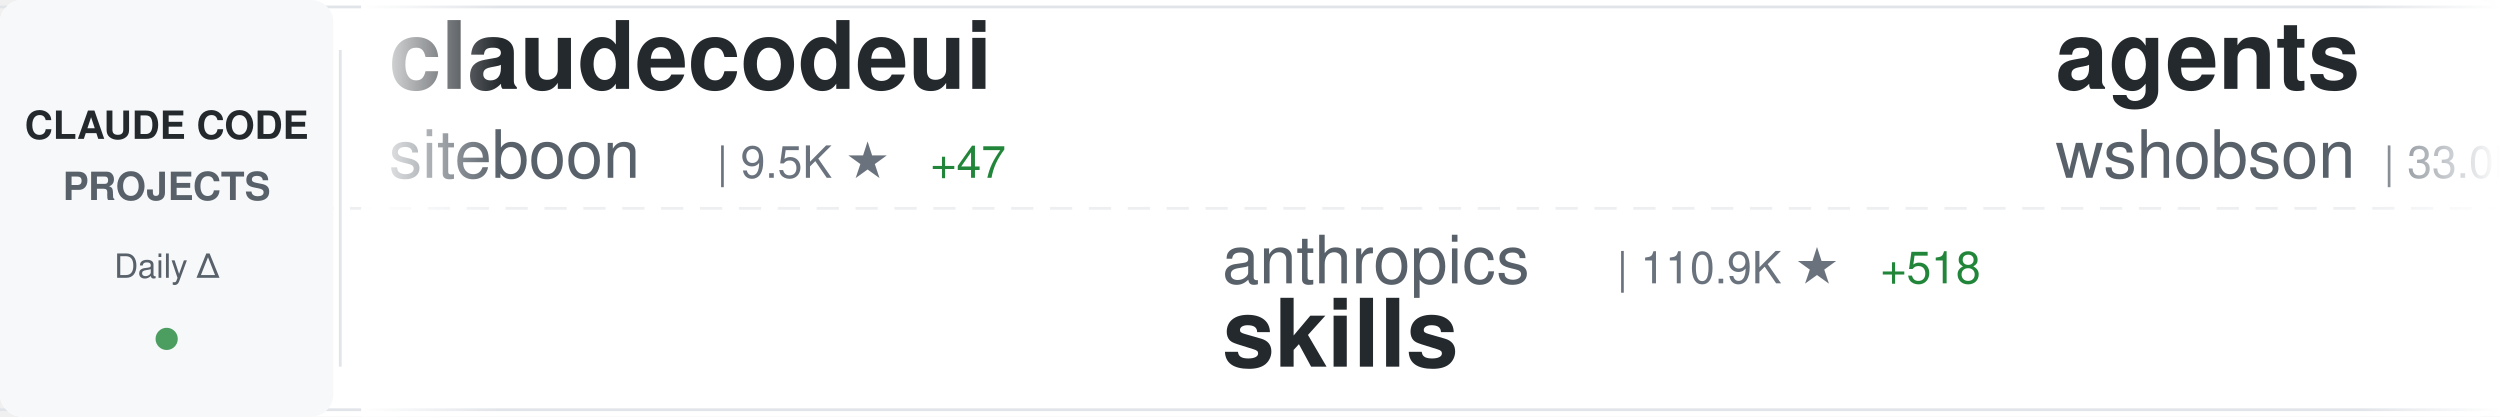
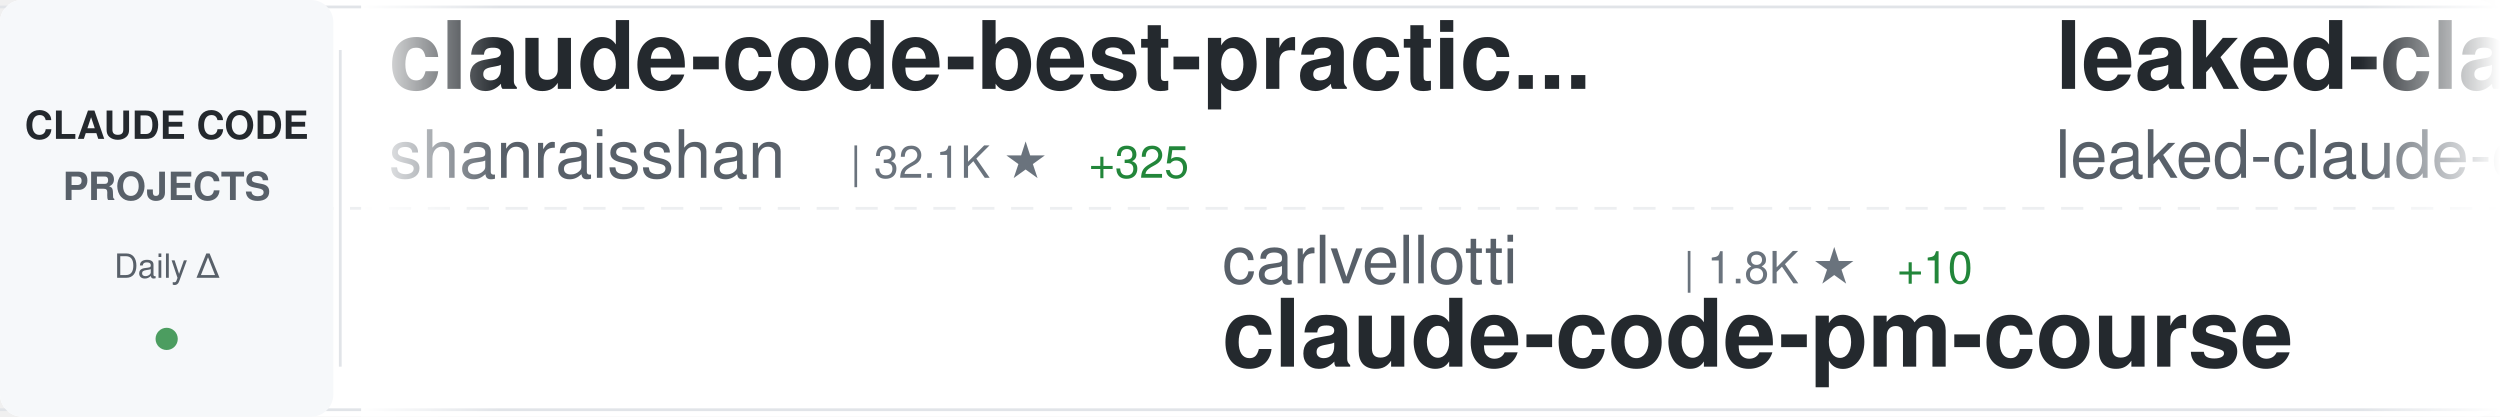
<svg xmlns="http://www.w3.org/2000/svg" width="900" height="150">
  <defs>
    <linearGradient id="awesomeLeftFade" x1="0%" y1="0%" x2="100%" y2="0%">
      <stop offset="0%" style="stop-color:#ffffff;stop-opacity:1" />
      <stop offset="100%" style="stop-color:#ffffff;stop-opacity:0" />
    </linearGradient>
    <linearGradient id="awesomeRightFade" x1="0%" y1="0%" x2="100%" y2="0%">
      <stop offset="0%" style="stop-color:#ffffff;stop-opacity:0" />
      <stop offset="100%" style="stop-color:#ffffff;stop-opacity:1" />
    </linearGradient>
  </defs>
  <rect width="900" height="150" fill="#ffffff" rx="8" />
  <rect x="0" y="2" width="900" height="1" fill="#e1e4e8" />
  <rect x="0" y="147" width="900" height="1" fill="#e1e4e8" />
  <line x1="0" y1="75" x2="900" y2="75" stroke="#e1e4e8" stroke-width="1" stroke-dasharray="8 6" opacity="0.6" />
  <rect x="0" y="0" width="120" height="150" fill="#f6f8fa" rx="8" />
  <text x="60" y="50" font-family="-apple-system, BlinkMacSystemFont, 'Segoe UI', Helvetica, Arial, sans-serif" font-size="14" font-weight="600" fill="#24292e" text-anchor="middle">CLAUDE CODE</text>
  <text x="60" y="72" font-family="-apple-system, BlinkMacSystemFont, 'Segoe UI', Helvetica, Arial, sans-serif" font-size="14" font-weight="600" fill="#586069" text-anchor="middle">PROJECTS</text>
  <text x="60" y="100" font-family="-apple-system, BlinkMacSystemFont, 'Segoe UI', Helvetica, Arial, sans-serif" font-size="12" font-weight="500" fill="#586069" text-anchor="middle">Daily Δ</text>
  <circle cx="60" cy="122" r="4" fill="#22863a" opacity="0.8" />
  <rect x="122" y="18" width="1" height="114" fill="#e1e4e8" />
  <clipPath id="awesomeTickerClip">
    <rect x="130" y="0" width="770" height="150" />
  </clipPath>
  <g clip-path="url(#awesomeTickerClip)">
    <g id="awesomeTickerItems">
      <animateTransform attributeName="transform" attributeType="XML" type="translate" from="0 0" to="-3000 0" dur="54s" repeatCount="indefinite" />
      <g transform="translate(0, 0)">
-         <text x="140" y="32" font-family="-apple-system, BlinkMacSystemFont, 'Segoe UI', Helvetica, Arial, sans-serif" font-size="34" font-weight="600" fill="#24292e">claudecodeui</text>
-         <text x="140" y="64" font-family="-apple-system, BlinkMacSystemFont, 'Segoe UI', Helvetica, Arial, sans-serif" font-size="24" font-weight="400" fill="#586069">siteboon</text>
-         <text x="258" y="64" font-family="-apple-system, BlinkMacSystemFont, 'Segoe UI', Helvetica, Arial, sans-serif" font-size="16" font-weight="500" fill="#6a737d">| 9.5K ★</text>
-         <text x="335" y="64" font-family="-apple-system, BlinkMacSystemFont, 'Segoe UI', Helvetica, Arial, sans-serif" font-size="16" font-weight="500" fill="#22863a"> +47</text>
+         <text x="140" y="32" font-family="-apple-system, BlinkMacSystemFont, 'Segoe UI', Helvetica, Arial, sans-serif" font-size="34" font-weight="600" fill="#24292e">claude-code-best-practic...</text>
+         <text x="140" y="64" font-family="-apple-system, BlinkMacSystemFont, 'Segoe UI', Helvetica, Arial, sans-serif" font-size="24" font-weight="400" fill="#586069">shanraisshan</text>
+         <text x="306" y="64" font-family="-apple-system, BlinkMacSystemFont, 'Segoe UI', Helvetica, Arial, sans-serif" font-size="16" font-weight="500" fill="#6a737d">| 32.1K ★</text>
+         <text x="392" y="64" font-family="-apple-system, BlinkMacSystemFont, 'Segoe UI', Helvetica, Arial, sans-serif" font-size="16" font-weight="500" fill="#22863a"> +325</text>
      </g>
      <g transform="translate(300, 0)">
-         <text x="140" y="102" font-family="-apple-system, BlinkMacSystemFont, 'Segoe UI', Helvetica, Arial, sans-serif" font-size="24" font-weight="400" fill="#586069">anthropics</text>
-         <text x="282" y="102" font-family="-apple-system, BlinkMacSystemFont, 'Segoe UI', Helvetica, Arial, sans-serif" font-size="16" font-weight="500" fill="#6a737d">| 110.9K ★</text>
-         <text x="377" y="102" font-family="-apple-system, BlinkMacSystemFont, 'Segoe UI', Helvetica, Arial, sans-serif" font-size="16" font-weight="500" fill="#22863a"> +518</text>
-         <text x="140" y="132" font-family="-apple-system, BlinkMacSystemFont, 'Segoe UI', Helvetica, Arial, sans-serif" font-size="34" font-weight="600" fill="#24292e">skills</text>
+         <text x="140" y="102" font-family="-apple-system, BlinkMacSystemFont, 'Segoe UI', Helvetica, Arial, sans-serif" font-size="24" font-weight="400" fill="#586069">carlvellotti</text>
+         <text x="306" y="102" font-family="-apple-system, BlinkMacSystemFont, 'Segoe UI', Helvetica, Arial, sans-serif" font-size="16" font-weight="500" fill="#6a737d">| 1.8K ★</text>
+         <text x="383" y="102" font-family="-apple-system, BlinkMacSystemFont, 'Segoe UI', Helvetica, Arial, sans-serif" font-size="16" font-weight="500" fill="#22863a"> +10</text>
+         <text x="140" y="132" font-family="-apple-system, BlinkMacSystemFont, 'Segoe UI', Helvetica, Arial, sans-serif" font-size="34" font-weight="600" fill="#24292e">claude-code-pm-course</text>
      </g>
      <g transform="translate(600, 0)">
-         <text x="140" y="32" font-family="-apple-system, BlinkMacSystemFont, 'Segoe UI', Helvetica, Arial, sans-serif" font-size="34" font-weight="600" fill="#24292e">agents</text>
-         <text x="140" y="64" font-family="-apple-system, BlinkMacSystemFont, 'Segoe UI', Helvetica, Arial, sans-serif" font-size="24" font-weight="400" fill="#586069">wshobson</text>
-         <text x="258" y="64" font-family="-apple-system, BlinkMacSystemFont, 'Segoe UI', Helvetica, Arial, sans-serif" font-size="16" font-weight="500" fill="#6a737d">| 33.0K ★</text>
-         <text x="344" y="64" font-family="-apple-system, BlinkMacSystemFont, 'Segoe UI', Helvetica, Arial, sans-serif" font-size="16" font-weight="500" fill="#22863a"> +59</text>
+         <text x="140" y="32" font-family="-apple-system, BlinkMacSystemFont, 'Segoe UI', Helvetica, Arial, sans-serif" font-size="34" font-weight="600" fill="#24292e">leaked-claude-code</text>
+         <text x="140" y="64" font-family="-apple-system, BlinkMacSystemFont, 'Segoe UI', Helvetica, Arial, sans-serif" font-size="24" font-weight="400" fill="#586069">leaked-claude-code</text>
+         <text x="378" y="64" font-family="-apple-system, BlinkMacSystemFont, 'Segoe UI', Helvetica, Arial, sans-serif" font-size="16" font-weight="500" fill="#6a737d">| 806 ★</text>
+         <text x="446" y="64" font-family="-apple-system, BlinkMacSystemFont, 'Segoe UI', Helvetica, Arial, sans-serif" font-size="16" font-weight="500" fill="#22863a"> +46</text>
      </g>
      <g transform="translate(900, 0)">
-         <text x="140" y="102" font-family="-apple-system, BlinkMacSystemFont, 'Segoe UI', Helvetica, Arial, sans-serif" font-size="24" font-weight="400" fill="#586069">ding113</text>
-         <text x="246" y="102" font-family="-apple-system, BlinkMacSystemFont, 'Segoe UI', Helvetica, Arial, sans-serif" font-size="16" font-weight="500" fill="#6a737d">| 2.3K ★</text>
-         <text x="323" y="102" font-family="-apple-system, BlinkMacSystemFont, 'Segoe UI', Helvetica, Arial, sans-serif" font-size="16" font-weight="500" fill="#22863a"> +14</text>
-         <text x="140" y="132" font-family="-apple-system, BlinkMacSystemFont, 'Segoe UI', Helvetica, Arial, sans-serif" font-size="34" font-weight="600" fill="#24292e">claude-code-hub</text>
+         <text x="140" y="102" font-family="-apple-system, BlinkMacSystemFont, 'Segoe UI', Helvetica, Arial, sans-serif" font-size="24" font-weight="400" fill="#586069">AICoderTudou</text>
+         <text x="306" y="102" font-family="-apple-system, BlinkMacSystemFont, 'Segoe UI', Helvetica, Arial, sans-serif" font-size="16" font-weight="500" fill="#6a737d">| 404 ★</text>
+         <text x="374" y="102" font-family="-apple-system, BlinkMacSystemFont, 'Segoe UI', Helvetica, Arial, sans-serif" font-size="16" font-weight="500" fill="#22863a"> +30</text>
+         <text x="140" y="132" font-family="-apple-system, BlinkMacSystemFont, 'Segoe UI', Helvetica, Arial, sans-serif" font-size="34" font-weight="600" fill="#24292e">claude-code-tudou</text>
      </g>
      <g transform="translate(1200, 0)">
-         <text x="140" y="32" font-family="-apple-system, BlinkMacSystemFont, 'Segoe UI', Helvetica, Arial, sans-serif" font-size="34" font-weight="600" fill="#24292e">claude-code-tips</text>
-         <text x="140" y="64" font-family="-apple-system, BlinkMacSystemFont, 'Segoe UI', Helvetica, Arial, sans-serif" font-size="24" font-weight="400" fill="#586069">ykdojo</text>
-         <text x="234" y="64" font-family="-apple-system, BlinkMacSystemFont, 'Segoe UI', Helvetica, Arial, sans-serif" font-size="16" font-weight="500" fill="#6a737d">| 7.2K ★</text>
-         <text x="311" y="64" font-family="-apple-system, BlinkMacSystemFont, 'Segoe UI', Helvetica, Arial, sans-serif" font-size="16" font-weight="500" fill="#22863a"> +19</text>
+         <text x="140" y="32" font-family="-apple-system, BlinkMacSystemFont, 'Segoe UI', Helvetica, Arial, sans-serif" font-size="34" font-weight="600" fill="#24292e">claude-code</text>
+         <text x="140" y="64" font-family="-apple-system, BlinkMacSystemFont, 'Segoe UI', Helvetica, Arial, sans-serif" font-size="24" font-weight="400" fill="#586069">isboyjc</text>
+         <text x="246" y="64" font-family="-apple-system, BlinkMacSystemFont, 'Segoe UI', Helvetica, Arial, sans-serif" font-size="16" font-weight="500" fill="#6a737d">| 127 ★</text>
+         <text x="314" y="64" font-family="-apple-system, BlinkMacSystemFont, 'Segoe UI', Helvetica, Arial, sans-serif" font-size="16" font-weight="500" fill="#22863a"> +3</text>
      </g>
      <g transform="translate(1500, 0)">
        <text x="140" y="102" font-family="-apple-system, BlinkMacSystemFont, 'Segoe UI', Helvetica, Arial, sans-serif" font-size="24" font-weight="400" fill="#586069">qwibitai</text>
        <text x="258" y="102" font-family="-apple-system, BlinkMacSystemFont, 'Segoe UI', Helvetica, Arial, sans-serif" font-size="16" font-weight="500" fill="#6a737d">| 26.6K ★</text>
-         <text x="344" y="102" font-family="-apple-system, BlinkMacSystemFont, 'Segoe UI', Helvetica, Arial, sans-serif" font-size="16" font-weight="500" fill="#22863a"> +112</text>
+         <text x="344" y="102" font-family="-apple-system, BlinkMacSystemFont, 'Segoe UI', Helvetica, Arial, sans-serif" font-size="16" font-weight="500" fill="#22863a"> +109</text>
        <text x="140" y="132" font-family="-apple-system, BlinkMacSystemFont, 'Segoe UI', Helvetica, Arial, sans-serif" font-size="34" font-weight="600" fill="#24292e">nanoclaw</text>
      </g>
      <g transform="translate(1800, 0)">
-         <text x="140" y="32" font-family="-apple-system, BlinkMacSystemFont, 'Segoe UI', Helvetica, Arial, sans-serif" font-size="34" font-weight="600" fill="#24292e">Claude-code</text>
-         <text x="140" y="64" font-family="-apple-system, BlinkMacSystemFont, 'Segoe UI', Helvetica, Arial, sans-serif" font-size="24" font-weight="400" fill="#586069">fazxes</text>
-         <text x="234" y="64" font-family="-apple-system, BlinkMacSystemFont, 'Segoe UI', Helvetica, Arial, sans-serif" font-size="16" font-weight="500" fill="#6a737d">| 188 ★</text>
-         <text x="302" y="64" font-family="-apple-system, BlinkMacSystemFont, 'Segoe UI', Helvetica, Arial, sans-serif" font-size="16" font-weight="500" fill="#22863a"> +6</text>
+         <text x="140" y="32" font-family="-apple-system, BlinkMacSystemFont, 'Segoe UI', Helvetica, Arial, sans-serif" font-size="34" font-weight="600" fill="#24292e">Auto-claude-code-researc...</text>
+         <text x="140" y="64" font-family="-apple-system, BlinkMacSystemFont, 'Segoe UI', Helvetica, Arial, sans-serif" font-size="24" font-weight="400" fill="#586069">wanshuiyin</text>
+         <text x="282" y="64" font-family="-apple-system, BlinkMacSystemFont, 'Segoe UI', Helvetica, Arial, sans-serif" font-size="16" font-weight="500" fill="#6a737d">| 5.6K ★</text>
+         <text x="359" y="64" font-family="-apple-system, BlinkMacSystemFont, 'Segoe UI', Helvetica, Arial, sans-serif" font-size="16" font-weight="500" fill="#22863a"> +81</text>
      </g>
      <g transform="translate(2100, 0)">
-         <text x="140" y="102" font-family="-apple-system, BlinkMacSystemFont, 'Segoe UI', Helvetica, Arial, sans-serif" font-size="24" font-weight="400" fill="#586069">Donchitos</text>
-         <text x="270" y="102" font-family="-apple-system, BlinkMacSystemFont, 'Segoe UI', Helvetica, Arial, sans-serif" font-size="16" font-weight="500" fill="#6a737d">| 8.2K ★</text>
-         <text x="347" y="102" font-family="-apple-system, BlinkMacSystemFont, 'Segoe UI', Helvetica, Arial, sans-serif" font-size="16" font-weight="500" fill="#22863a"> +55</text>
-         <text x="140" y="132" font-family="-apple-system, BlinkMacSystemFont, 'Segoe UI', Helvetica, Arial, sans-serif" font-size="34" font-weight="600" fill="#24292e">Claude-Code-Game-Studios</text>
+         <text x="140" y="102" font-family="-apple-system, BlinkMacSystemFont, 'Segoe UI', Helvetica, Arial, sans-serif" font-size="24" font-weight="400" fill="#586069">davila7</text>
+         <text x="246" y="102" font-family="-apple-system, BlinkMacSystemFont, 'Segoe UI', Helvetica, Arial, sans-serif" font-size="16" font-weight="500" fill="#6a737d">| 24.2K ★</text>
+         <text x="332" y="102" font-family="-apple-system, BlinkMacSystemFont, 'Segoe UI', Helvetica, Arial, sans-serif" font-size="16" font-weight="500" fill="#22863a"> +51</text>
+         <text x="140" y="132" font-family="-apple-system, BlinkMacSystemFont, 'Segoe UI', Helvetica, Arial, sans-serif" font-size="34" font-weight="600" fill="#24292e">claude-code-templates</text>
      </g>
      <g transform="translate(2400, 0)">
-         <text x="140" y="32" font-family="-apple-system, BlinkMacSystemFont, 'Segoe UI', Helvetica, Arial, sans-serif" font-size="34" font-weight="600" fill="#24292e">sc-claude-code-files</text>
-         <text x="140" y="64" font-family="-apple-system, BlinkMacSystemFont, 'Segoe UI', Helvetica, Arial, sans-serif" font-size="24" font-weight="400" fill="#586069">https-deeplearning-ai</text>
-         <text x="414" y="64" font-family="-apple-system, BlinkMacSystemFont, 'Segoe UI', Helvetica, Arial, sans-serif" font-size="16" font-weight="500" fill="#6a737d">| 476 ★</text>
-         <text x="482" y="64" font-family="-apple-system, BlinkMacSystemFont, 'Segoe UI', Helvetica, Arial, sans-serif" font-size="16" font-weight="500" fill="#22863a"> +3</text>
+         <text x="140" y="32" font-family="-apple-system, BlinkMacSystemFont, 'Segoe UI', Helvetica, Arial, sans-serif" font-size="34" font-weight="600" fill="#24292e">free-claude-code</text>
+         <text x="140" y="64" font-family="-apple-system, BlinkMacSystemFont, 'Segoe UI', Helvetica, Arial, sans-serif" font-size="24" font-weight="400" fill="#586069">Alishahryar1</text>
+         <text x="306" y="64" font-family="-apple-system, BlinkMacSystemFont, 'Segoe UI', Helvetica, Arial, sans-serif" font-size="16" font-weight="500" fill="#6a737d">| 1.6K ★</text>
+         <text x="383" y="64" font-family="-apple-system, BlinkMacSystemFont, 'Segoe UI', Helvetica, Arial, sans-serif" font-size="16" font-weight="500" fill="#22863a"> +91</text>
      </g>
      <g transform="translate(2700, 0)">
-         <text x="140" y="102" font-family="-apple-system, BlinkMacSystemFont, 'Segoe UI', Helvetica, Arial, sans-serif" font-size="24" font-weight="400" fill="#586069">xorespesp</text>
-         <text x="270" y="102" font-family="-apple-system, BlinkMacSystemFont, 'Segoe UI', Helvetica, Arial, sans-serif" font-size="16" font-weight="500" fill="#6a737d">| 197 ★</text>
-         <text x="338" y="102" font-family="-apple-system, BlinkMacSystemFont, 'Segoe UI', Helvetica, Arial, sans-serif" font-size="16" font-weight="500" fill="#22863a"> +4</text>
-         <text x="140" y="132" font-family="-apple-system, BlinkMacSystemFont, 'Segoe UI', Helvetica, Arial, sans-serif" font-size="34" font-weight="600" fill="#24292e">claude-code</text>
+         <text x="140" y="102" font-family="-apple-system, BlinkMacSystemFont, 'Segoe UI', Helvetica, Arial, sans-serif" font-size="24" font-weight="400" fill="#586069">chauncygu</text>
+         <text x="270" y="102" font-family="-apple-system, BlinkMacSystemFont, 'Segoe UI', Helvetica, Arial, sans-serif" font-size="16" font-weight="500" fill="#6a737d">| 1.6K ★</text>
+         <text x="347" y="102" font-family="-apple-system, BlinkMacSystemFont, 'Segoe UI', Helvetica, Arial, sans-serif" font-size="16" font-weight="500" fill="#22863a"> +128</text>
+         <text x="140" y="132" font-family="-apple-system, BlinkMacSystemFont, 'Segoe UI', Helvetica, Arial, sans-serif" font-size="34" font-weight="600" fill="#24292e">collection-claude-code-s...</text>
      </g>
      <g transform="translate(3000, 0)">
-         <text x="140" y="32" font-family="-apple-system, BlinkMacSystemFont, 'Segoe UI', Helvetica, Arial, sans-serif" font-size="34" font-weight="600" fill="#24292e">claudecodeui</text>
-         <text x="140" y="64" font-family="-apple-system, BlinkMacSystemFont, 'Segoe UI', Helvetica, Arial, sans-serif" font-size="24" font-weight="400" fill="#586069">siteboon</text>
-         <text x="258" y="64" font-family="-apple-system, BlinkMacSystemFont, 'Segoe UI', Helvetica, Arial, sans-serif" font-size="16" font-weight="500" fill="#6a737d">| 9.5K ★</text>
-         <text x="335" y="64" font-family="-apple-system, BlinkMacSystemFont, 'Segoe UI', Helvetica, Arial, sans-serif" font-size="16" font-weight="500" fill="#22863a"> +47</text>
+         <text x="140" y="32" font-family="-apple-system, BlinkMacSystemFont, 'Segoe UI', Helvetica, Arial, sans-serif" font-size="34" font-weight="600" fill="#24292e">claude-code-best-practic...</text>
+         <text x="140" y="64" font-family="-apple-system, BlinkMacSystemFont, 'Segoe UI', Helvetica, Arial, sans-serif" font-size="24" font-weight="400" fill="#586069">shanraisshan</text>
+         <text x="306" y="64" font-family="-apple-system, BlinkMacSystemFont, 'Segoe UI', Helvetica, Arial, sans-serif" font-size="16" font-weight="500" fill="#6a737d">| 32.1K ★</text>
+         <text x="392" y="64" font-family="-apple-system, BlinkMacSystemFont, 'Segoe UI', Helvetica, Arial, sans-serif" font-size="16" font-weight="500" fill="#22863a"> +325</text>
      </g>
      <g transform="translate(3300, 0)">
-         <text x="140" y="102" font-family="-apple-system, BlinkMacSystemFont, 'Segoe UI', Helvetica, Arial, sans-serif" font-size="24" font-weight="400" fill="#586069">anthropics</text>
-         <text x="282" y="102" font-family="-apple-system, BlinkMacSystemFont, 'Segoe UI', Helvetica, Arial, sans-serif" font-size="16" font-weight="500" fill="#6a737d">| 110.9K ★</text>
-         <text x="377" y="102" font-family="-apple-system, BlinkMacSystemFont, 'Segoe UI', Helvetica, Arial, sans-serif" font-size="16" font-weight="500" fill="#22863a"> +518</text>
-         <text x="140" y="132" font-family="-apple-system, BlinkMacSystemFont, 'Segoe UI', Helvetica, Arial, sans-serif" font-size="34" font-weight="600" fill="#24292e">skills</text>
+         <text x="140" y="102" font-family="-apple-system, BlinkMacSystemFont, 'Segoe UI', Helvetica, Arial, sans-serif" font-size="24" font-weight="400" fill="#586069">carlvellotti</text>
+         <text x="306" y="102" font-family="-apple-system, BlinkMacSystemFont, 'Segoe UI', Helvetica, Arial, sans-serif" font-size="16" font-weight="500" fill="#6a737d">| 1.8K ★</text>
+         <text x="383" y="102" font-family="-apple-system, BlinkMacSystemFont, 'Segoe UI', Helvetica, Arial, sans-serif" font-size="16" font-weight="500" fill="#22863a"> +10</text>
+         <text x="140" y="132" font-family="-apple-system, BlinkMacSystemFont, 'Segoe UI', Helvetica, Arial, sans-serif" font-size="34" font-weight="600" fill="#24292e">claude-code-pm-course</text>
      </g>
      <g transform="translate(3600, 0)">
-         <text x="140" y="32" font-family="-apple-system, BlinkMacSystemFont, 'Segoe UI', Helvetica, Arial, sans-serif" font-size="34" font-weight="600" fill="#24292e">agents</text>
-         <text x="140" y="64" font-family="-apple-system, BlinkMacSystemFont, 'Segoe UI', Helvetica, Arial, sans-serif" font-size="24" font-weight="400" fill="#586069">wshobson</text>
-         <text x="258" y="64" font-family="-apple-system, BlinkMacSystemFont, 'Segoe UI', Helvetica, Arial, sans-serif" font-size="16" font-weight="500" fill="#6a737d">| 33.0K ★</text>
-         <text x="344" y="64" font-family="-apple-system, BlinkMacSystemFont, 'Segoe UI', Helvetica, Arial, sans-serif" font-size="16" font-weight="500" fill="#22863a"> +59</text>
+         <text x="140" y="32" font-family="-apple-system, BlinkMacSystemFont, 'Segoe UI', Helvetica, Arial, sans-serif" font-size="34" font-weight="600" fill="#24292e">leaked-claude-code</text>
+         <text x="140" y="64" font-family="-apple-system, BlinkMacSystemFont, 'Segoe UI', Helvetica, Arial, sans-serif" font-size="24" font-weight="400" fill="#586069">leaked-claude-code</text>
+         <text x="378" y="64" font-family="-apple-system, BlinkMacSystemFont, 'Segoe UI', Helvetica, Arial, sans-serif" font-size="16" font-weight="500" fill="#6a737d">| 806 ★</text>
+         <text x="446" y="64" font-family="-apple-system, BlinkMacSystemFont, 'Segoe UI', Helvetica, Arial, sans-serif" font-size="16" font-weight="500" fill="#22863a"> +46</text>
      </g>
      <g transform="translate(3900, 0)">
-         <text x="140" y="102" font-family="-apple-system, BlinkMacSystemFont, 'Segoe UI', Helvetica, Arial, sans-serif" font-size="24" font-weight="400" fill="#586069">ding113</text>
-         <text x="246" y="102" font-family="-apple-system, BlinkMacSystemFont, 'Segoe UI', Helvetica, Arial, sans-serif" font-size="16" font-weight="500" fill="#6a737d">| 2.3K ★</text>
-         <text x="323" y="102" font-family="-apple-system, BlinkMacSystemFont, 'Segoe UI', Helvetica, Arial, sans-serif" font-size="16" font-weight="500" fill="#22863a"> +14</text>
-         <text x="140" y="132" font-family="-apple-system, BlinkMacSystemFont, 'Segoe UI', Helvetica, Arial, sans-serif" font-size="34" font-weight="600" fill="#24292e">claude-code-hub</text>
+         <text x="140" y="102" font-family="-apple-system, BlinkMacSystemFont, 'Segoe UI', Helvetica, Arial, sans-serif" font-size="24" font-weight="400" fill="#586069">AICoderTudou</text>
+         <text x="306" y="102" font-family="-apple-system, BlinkMacSystemFont, 'Segoe UI', Helvetica, Arial, sans-serif" font-size="16" font-weight="500" fill="#6a737d">| 404 ★</text>
+         <text x="374" y="102" font-family="-apple-system, BlinkMacSystemFont, 'Segoe UI', Helvetica, Arial, sans-serif" font-size="16" font-weight="500" fill="#22863a"> +30</text>
+         <text x="140" y="132" font-family="-apple-system, BlinkMacSystemFont, 'Segoe UI', Helvetica, Arial, sans-serif" font-size="34" font-weight="600" fill="#24292e">claude-code-tudou</text>
      </g>
    </g>
  </g>
  <rect x="130" y="0" width="50" height="150" fill="url(#awesomeLeftFade)" />
  <rect x="850" y="0" width="50" height="150" fill="url(#awesomeRightFade)" />
</svg>
